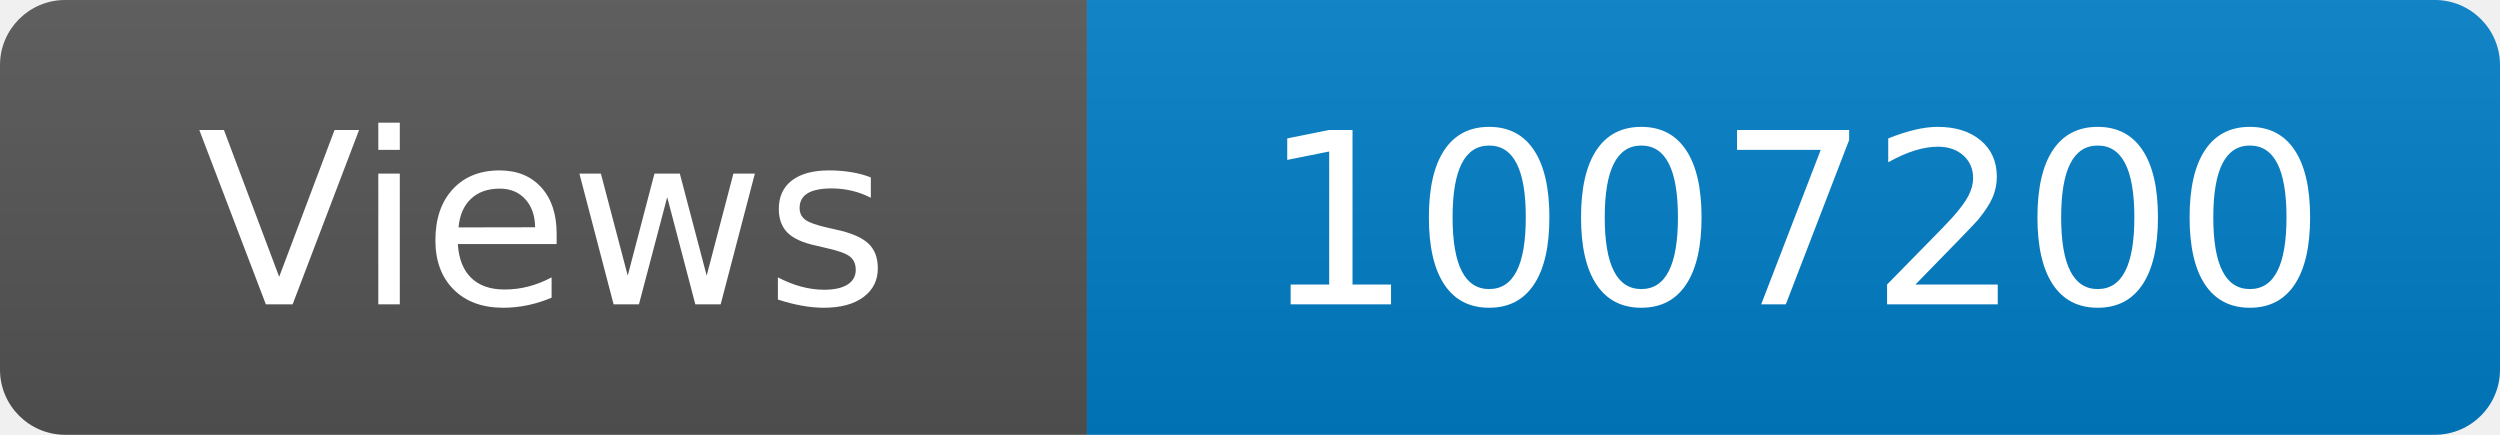
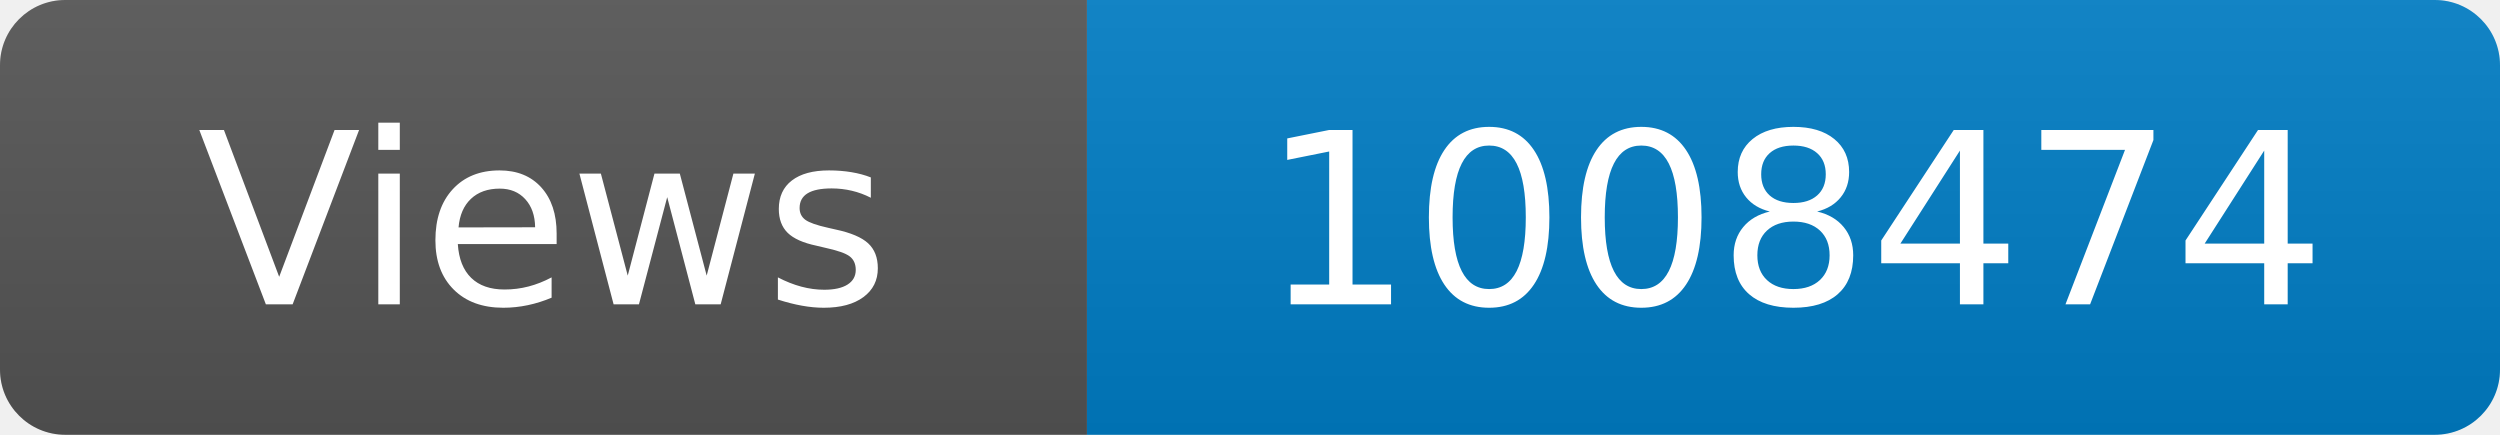
<svg xmlns="http://www.w3.org/2000/svg" width="115" height="20" role="img" aria-label="Maintained?: yes">
  <linearGradient id="s" x2="0" y2="100%">
    <stop offset="0" stop-color="#bbb" stop-opacity=".1" />
    <stop offset="1" stop-opacity=".1" />
  </linearGradient>
  <clipPath id="r">
    <rect width="115" height="20" rx="3" fill="#fff" />
  </clipPath>
  <g clip-path="url(#r)">
    <rect width="50" height="20" fill="#555" />
    <rect x="50" width="160" height="20" fill="#007ec6" />
    <rect width="115" height="20" fill="url(#s)" />
  </g>
  <g fill="#fff" text-anchor="middle" font-family="Verdana,Geneva,DejaVu Sans,sans-serif" font-size="110">
    <text x="250" y="140" transform="scale(.1)" fill="#fff">Views</text>
-     <text x="825" y="140" transform="scale(.1)" fill="#fff">1007200</text>
+     <text x="825" y="140" transform="scale(.1)" fill="#fff">1008474</text>
  </g>
</svg>
